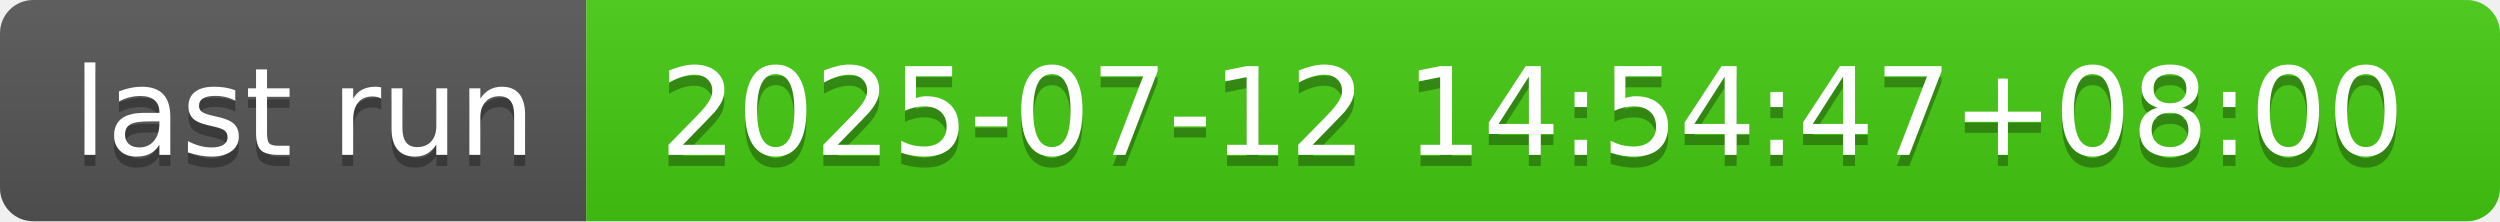
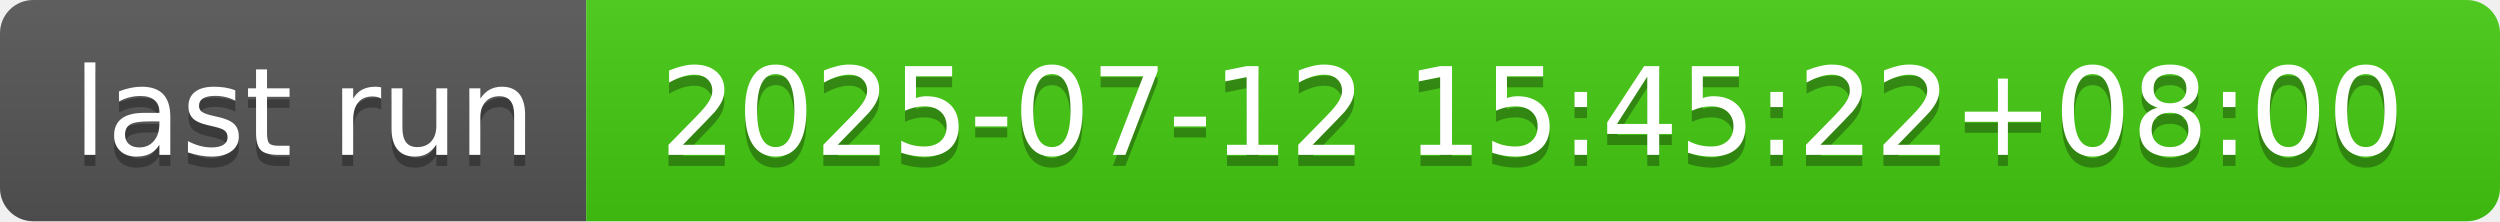
- <svg xmlns="http://www.w3.org/2000/svg" width="226" height="20" role="img" aria-label="last run: 2025-07-12 14:54:47+08:00">
+ <svg xmlns="http://www.w3.org/2000/svg" width="226" height="20" role="img" aria-label="last run: 2025-07-12 15:45:22+08:00">
  <linearGradient id="s" x2="0" y2="100%">
    <stop offset="0" stop-color="#bbb" stop-opacity=".1" />
    <stop offset="1" stop-opacity=".1" />
  </linearGradient>
  <clipPath id="r">
    <rect width="226" height="20" rx="3" fill="#fff" />
  </clipPath>
  <g clip-path="url(#r)">
    <rect width="53" height="20" fill="#555" />
    <rect x="53" width="173" height="20" fill="#4c1" />
    <rect width="226" height="20" fill="url(#s)" />
  </g>
  <g fill="#fff" text-anchor="middle" font-family="Verdana,Geneva,DejaVu Sans,sans-serif" text-rendering="geometricPrecision" font-size="110">
    <text aria-hidden="true" x="275" y="150" fill="#010101" fill-opacity=".3" transform="scale(.1)" textLength="430">last run</text>
    <text x="275" y="140" transform="scale(.1)" fill="#fff" textLength="430">last run</text>
-     <text aria-hidden="true" x="1385" y="150" fill="#010101" fill-opacity=".3" transform="scale(.1)" textLength="1630">2025-07-12 14:54:47+08:00</text>
-     <text x="1385" y="140" transform="scale(.1)" fill="#fff" textLength="1630">2025-07-12 14:54:47+08:00</text>
+     <text aria-hidden="true" x="1385" y="150" fill="#010101" fill-opacity=".3" transform="scale(.1)" textLength="1630">2025-07-12 15:45:22+08:00</text>
+     <text x="1385" y="140" transform="scale(.1)" fill="#fff" textLength="1630">2025-07-12 15:45:22+08:00</text>
  </g>
</svg>
